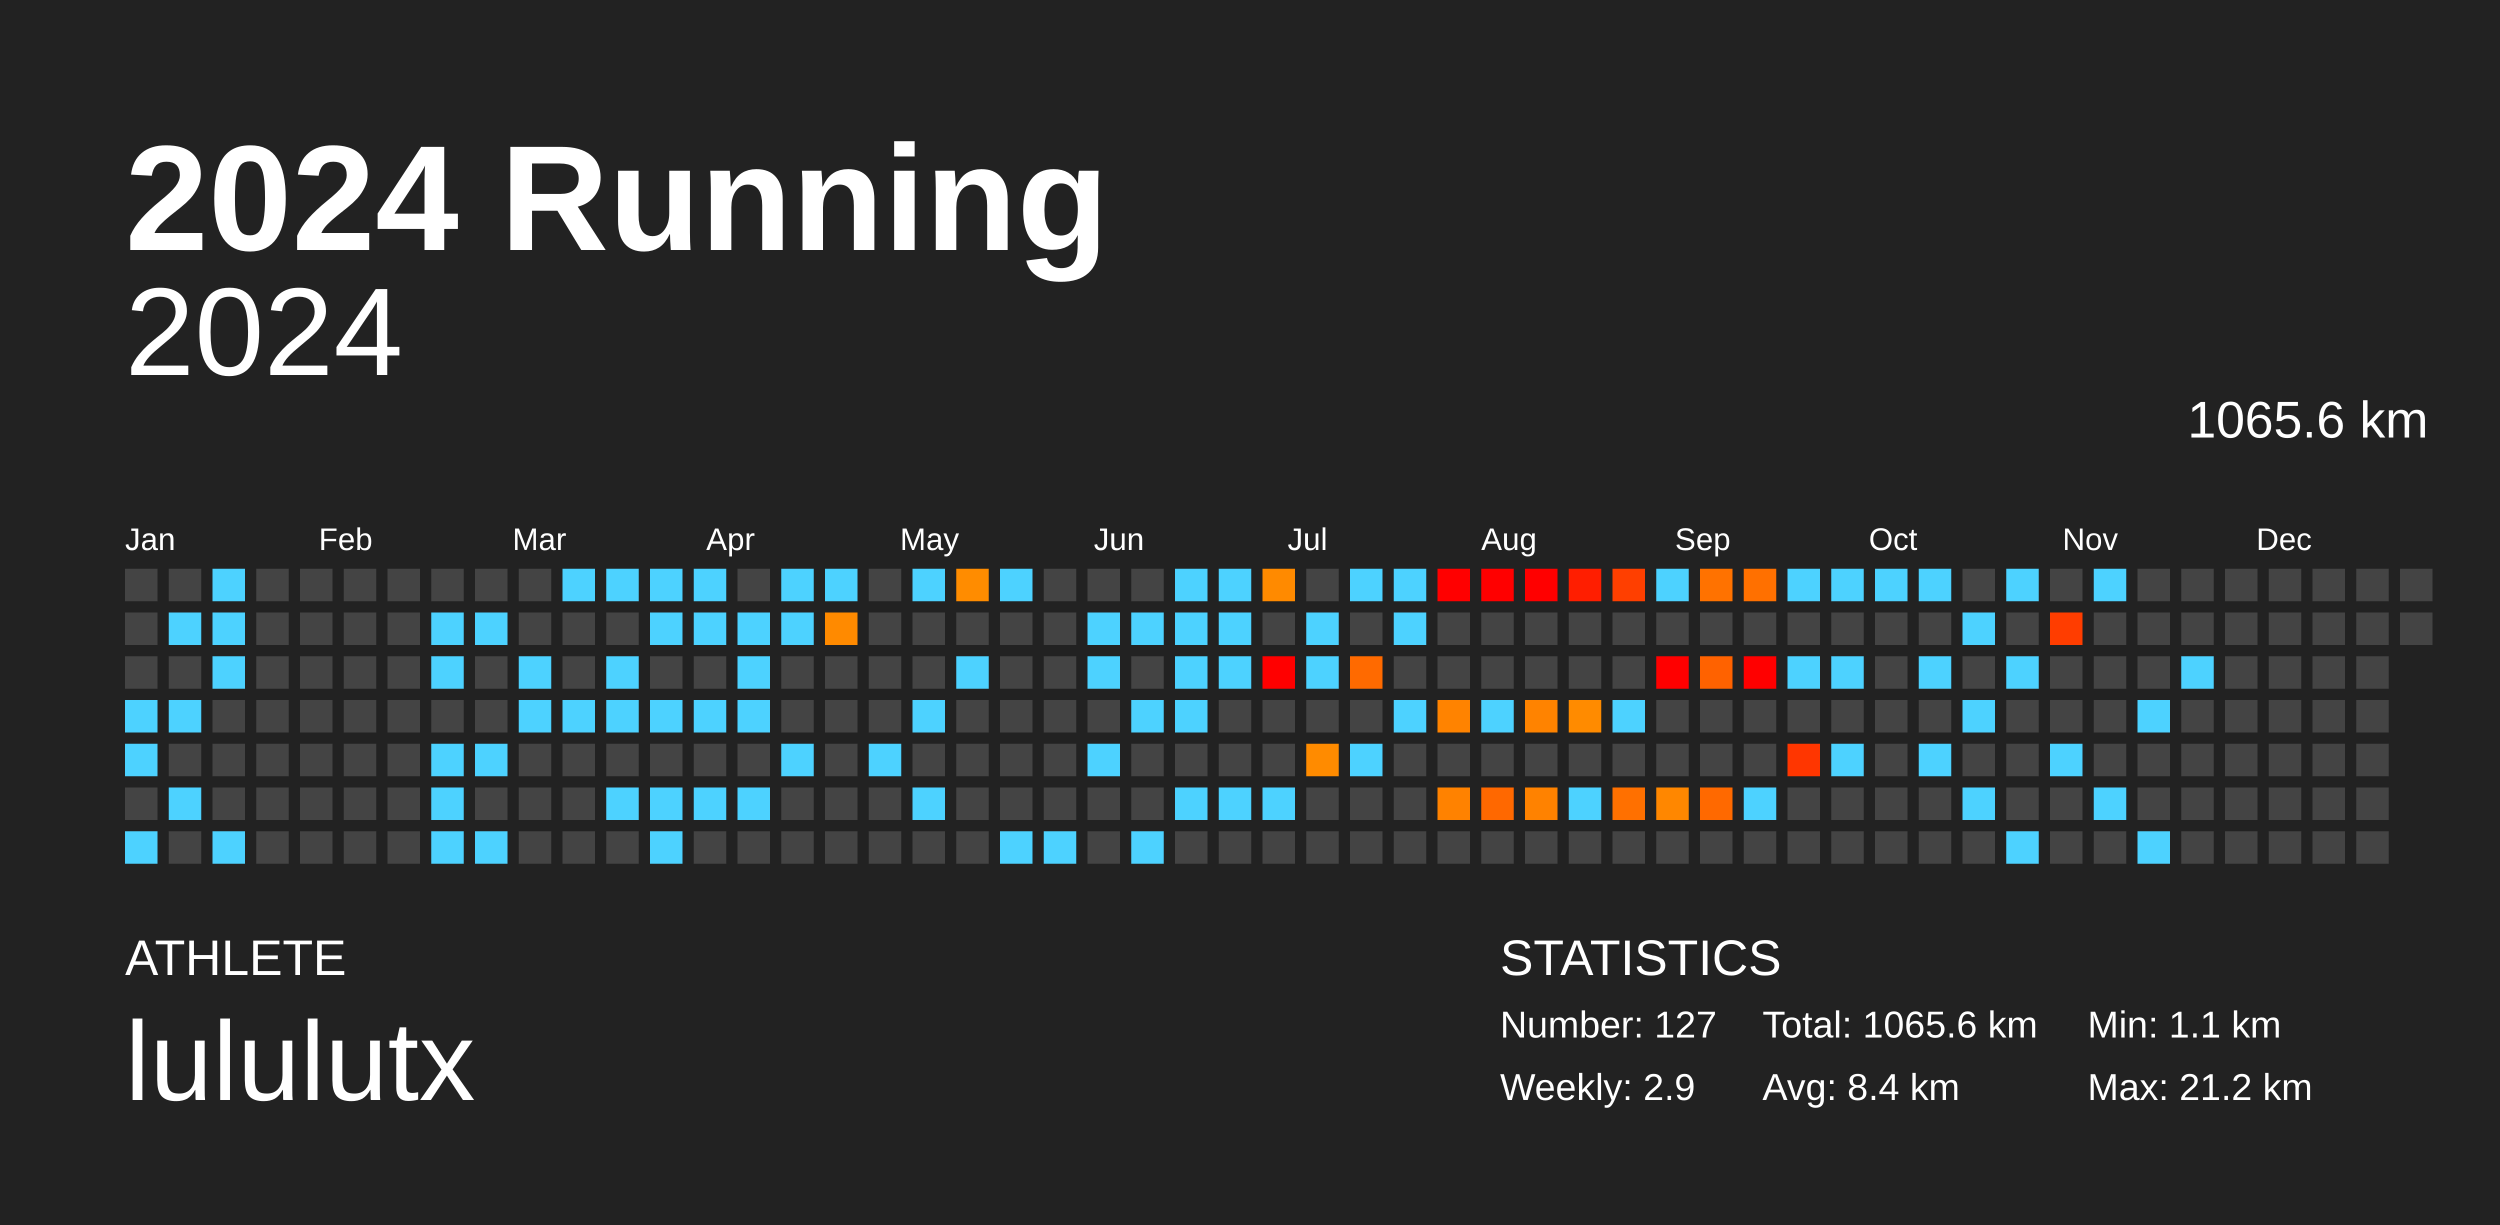
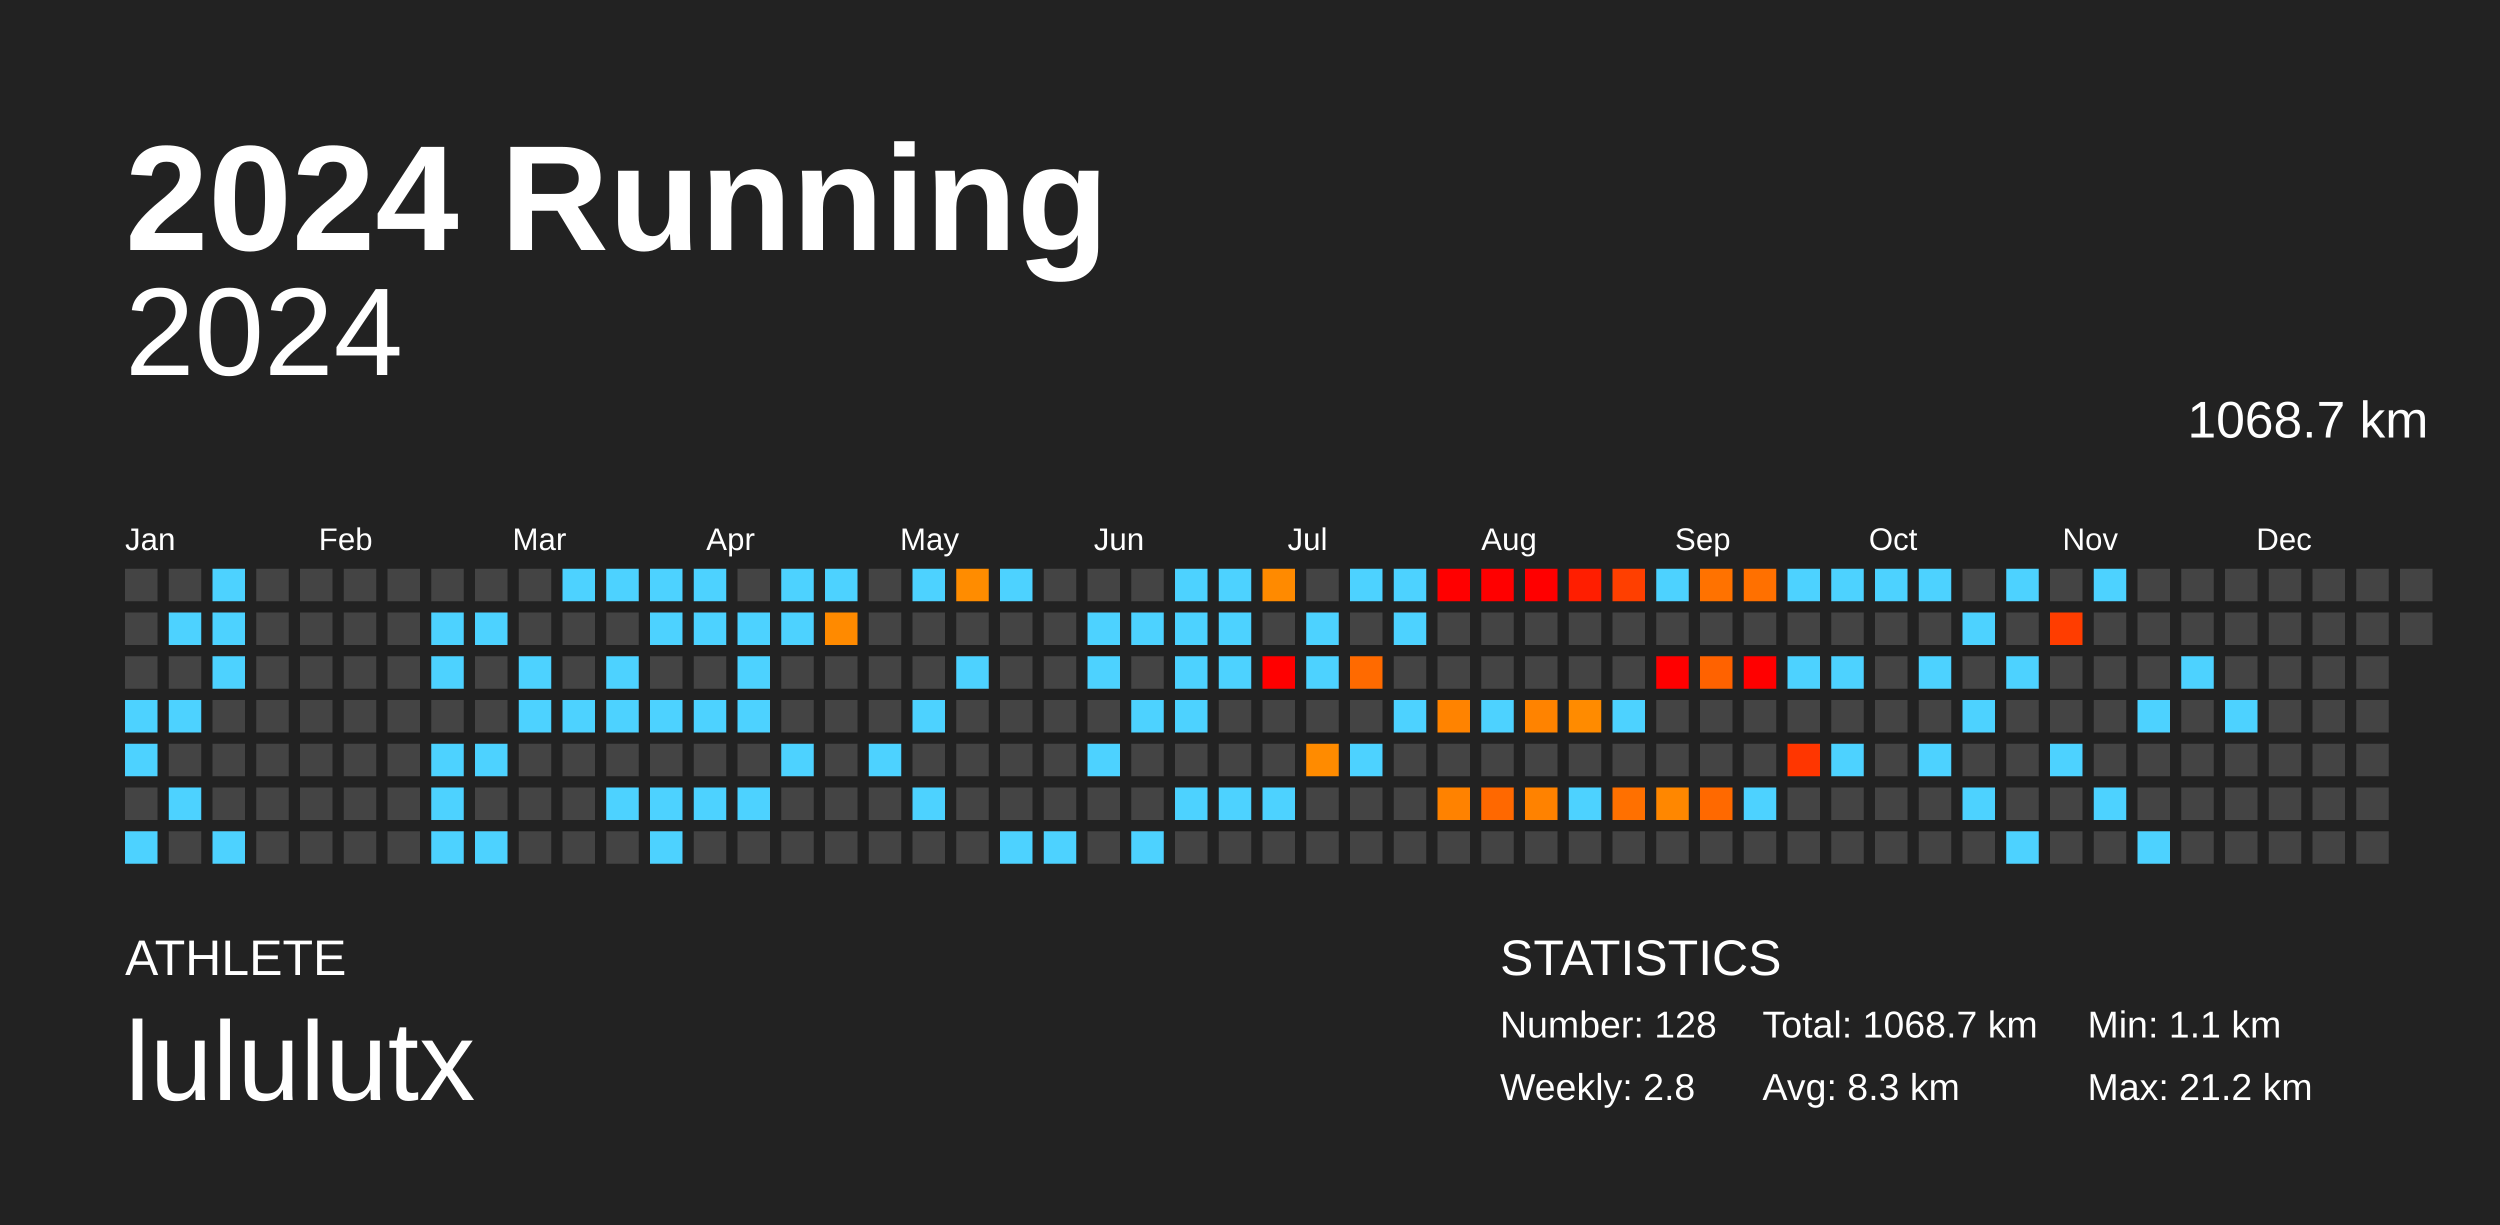
<svg xmlns="http://www.w3.org/2000/svg" baseProfile="full" height="98mm" version="1.1" viewBox="0,0,200,98" width="200mm">
  <defs />
  <rect fill="#222222" height="98" width="200" x="0" y="0" />
  <text fill="#FFFFFF" style="font-size:12px; font-family:Arial; font-weight:bold;" x="10" y="20">2024 Running</text>
  <text fill="#FFFFFF" style="font-size:4px; font-family:Arial" x="10" y="78">ATHLETE</text>
  <text fill="#FFFFFF" style="font-size:9px; font-family:Arial" x="10" y="88">lululutx</text>
  <text fill="#FFFFFF" style="font-size:4px; font-family:Arial" x="120" y="78">STATISTICS</text>
-   <text fill="#FFFFFF" style="font-size:3px; font-family:Arial" x="120" y="83">Number: 127</text>
-   <text fill="#FFFFFF" style="font-size:3px; font-family:Arial" x="120" y="88">Weekly: 2.9</text>
-   <text fill="#FFFFFF" style="font-size:3px; font-family:Arial" x="141" y="83">Total: 1065.6 km</text>
-   <text fill="#FFFFFF" style="font-size:3px; font-family:Arial" x="141" y="88">Avg: 8.4 km</text>
+   <text fill="#FFFFFF" style="font-size:3px; font-family:Arial" x="120" y="83">Number: 128</text>
+   <text fill="#FFFFFF" style="font-size:3px; font-family:Arial" x="120" y="88">Weekly: 2.8</text>
+   <text fill="#FFFFFF" style="font-size:3px; font-family:Arial" x="141" y="83">Total: 1068.7 km</text>
+   <text fill="#FFFFFF" style="font-size:3px; font-family:Arial" x="141" y="88">Avg: 8.3 km</text>
  <text fill="#FFFFFF" style="font-size:3px; font-family:Arial" x="167" y="83">Min: 1.1 km</text>
  <text fill="#FFFFFF" style="font-size:3px; font-family:Arial" x="167" y="88">Max: 21.2 km</text>
  <text alignment-baseline="hanging" fill="#FFFFFF" style="font-size:10.0px; font-family:Arial;" x="10" y="30">2024</text>
-   <text alignment-baseline="hanging" fill="#FFFFFF" style="font-size:4.125px; font-family:Arial;" x="175" y="35">1065.6 km</text>
+   <text alignment-baseline="hanging" fill="#FFFFFF" style="font-size:4.125px; font-family:Arial;" x="175" y="35">1068.7 km</text>
  <text fill="#FFFFFF" style="font-size:2.5px; font-family:Arial" x="10.0" y="44">Jan</text>
  <text fill="#FFFFFF" style="font-size:2.5px; font-family:Arial" x="25.5" y="44">Feb</text>
  <text fill="#FFFFFF" style="font-size:2.5px; font-family:Arial" x="41.0" y="44">Mar</text>
  <text fill="#FFFFFF" style="font-size:2.5px; font-family:Arial" x="56.5" y="44">Apr</text>
  <text fill="#FFFFFF" style="font-size:2.5px; font-family:Arial" x="72.0" y="44">May</text>
  <text fill="#FFFFFF" style="font-size:2.5px; font-family:Arial" x="87.5" y="44">Jun</text>
  <text fill="#FFFFFF" style="font-size:2.5px; font-family:Arial" x="103.0" y="44">Jul</text>
  <text fill="#FFFFFF" style="font-size:2.5px; font-family:Arial" x="118.5" y="44">Aug</text>
  <text fill="#FFFFFF" style="font-size:2.5px; font-family:Arial" x="134.0" y="44">Sep</text>
  <text fill="#FFFFFF" style="font-size:2.5px; font-family:Arial" x="149.5" y="44">Oct</text>
  <text fill="#FFFFFF" style="font-size:2.5px; font-family:Arial" x="165.0" y="44">Nov</text>
  <text fill="#FFFFFF" style="font-size:2.5px; font-family:Arial" x="180.5" y="44">Dec</text>
  <rect fill="#444444" height="2.6" width="2.6" x="10.0" y="45.5" />
  <rect fill="#444444" height="2.6" width="2.6" x="10.0" y="49.0" />
  <rect fill="#444444" height="2.6" width="2.6" x="10.0" y="52.5" />
  <rect fill="#4dd2ff" height="2.6" width="2.6" x="10.0" y="56.0" />
  <rect fill="#4dd2ff" height="2.6" width="2.6" x="10.0" y="59.5" />
  <rect fill="#444444" height="2.6" width="2.6" x="10.0" y="63.0" />
  <rect fill="#4dd2ff" height="2.6" width="2.6" x="10.0" y="66.5" />
  <rect fill="#444444" height="2.6" width="2.6" x="13.5" y="45.5" />
  <rect fill="#4dd2ff" height="2.6" width="2.6" x="13.5" y="49.0" />
  <rect fill="#444444" height="2.6" width="2.6" x="13.5" y="52.5" />
  <rect fill="#4dd2ff" height="2.6" width="2.6" x="13.5" y="56.0" />
  <rect fill="#444444" height="2.6" width="2.6" x="13.5" y="59.5" />
  <rect fill="#4dd2ff" height="2.6" width="2.6" x="13.5" y="63.0" />
  <rect fill="#444444" height="2.6" width="2.6" x="13.5" y="66.5" />
  <rect fill="#4dd2ff" height="2.6" width="2.6" x="17.0" y="45.5" />
  <rect fill="#4dd2ff" height="2.6" width="2.6" x="17.0" y="49.0" />
  <rect fill="#4dd2ff" height="2.6" width="2.6" x="17.0" y="52.5" />
  <rect fill="#444444" height="2.6" width="2.6" x="17.0" y="56.0" />
  <rect fill="#444444" height="2.6" width="2.6" x="17.0" y="59.5" />
  <rect fill="#444444" height="2.6" width="2.6" x="17.0" y="63.0" />
  <rect fill="#4dd2ff" height="2.6" width="2.6" x="17.0" y="66.5" />
  <rect fill="#444444" height="2.6" width="2.6" x="20.5" y="45.5" />
  <rect fill="#444444" height="2.6" width="2.6" x="20.5" y="49.0" />
  <rect fill="#444444" height="2.6" width="2.6" x="20.5" y="52.5" />
  <rect fill="#444444" height="2.6" width="2.6" x="20.5" y="56.0" />
  <rect fill="#444444" height="2.6" width="2.6" x="20.5" y="59.5" />
  <rect fill="#444444" height="2.6" width="2.6" x="20.5" y="63.0" />
  <rect fill="#444444" height="2.6" width="2.6" x="20.5" y="66.5" />
  <rect fill="#444444" height="2.6" width="2.6" x="24.0" y="45.5" />
  <rect fill="#444444" height="2.6" width="2.6" x="24.0" y="49.0" />
  <rect fill="#444444" height="2.6" width="2.6" x="24.0" y="52.5" />
  <rect fill="#444444" height="2.6" width="2.6" x="24.0" y="56.0" />
  <rect fill="#444444" height="2.6" width="2.6" x="24.0" y="59.5" />
  <rect fill="#444444" height="2.6" width="2.6" x="24.0" y="63.0" />
  <rect fill="#444444" height="2.6" width="2.6" x="24.0" y="66.5" />
  <rect fill="#444444" height="2.6" width="2.6" x="27.5" y="45.5" />
  <rect fill="#444444" height="2.6" width="2.6" x="27.5" y="49.0" />
  <rect fill="#444444" height="2.6" width="2.6" x="27.5" y="52.5" />
  <rect fill="#444444" height="2.6" width="2.6" x="27.5" y="56.0" />
  <rect fill="#444444" height="2.6" width="2.6" x="27.5" y="59.5" />
  <rect fill="#444444" height="2.6" width="2.6" x="27.5" y="63.0" />
  <rect fill="#444444" height="2.6" width="2.6" x="27.5" y="66.5" />
  <rect fill="#444444" height="2.6" width="2.6" x="31.0" y="45.5" />
  <rect fill="#444444" height="2.6" width="2.6" x="31.0" y="49.0" />
  <rect fill="#444444" height="2.6" width="2.6" x="31.0" y="52.5" />
  <rect fill="#444444" height="2.6" width="2.6" x="31.0" y="56.0" />
  <rect fill="#444444" height="2.6" width="2.6" x="31.0" y="59.5" />
  <rect fill="#444444" height="2.6" width="2.6" x="31.0" y="63.0" />
  <rect fill="#444444" height="2.6" width="2.6" x="31.0" y="66.5" />
  <rect fill="#444444" height="2.6" width="2.6" x="34.5" y="45.5" />
  <rect fill="#4dd2ff" height="2.6" width="2.6" x="34.5" y="49.0" />
  <rect fill="#4dd2ff" height="2.6" width="2.6" x="34.5" y="52.5" />
  <rect fill="#444444" height="2.6" width="2.6" x="34.5" y="56.0" />
  <rect fill="#4dd2ff" height="2.6" width="2.6" x="34.5" y="59.5" />
  <rect fill="#4dd2ff" height="2.6" width="2.6" x="34.5" y="63.0" />
  <rect fill="#4dd2ff" height="2.6" width="2.6" x="34.5" y="66.5" />
  <rect fill="#444444" height="2.6" width="2.6" x="38.0" y="45.5" />
  <rect fill="#4dd2ff" height="2.6" width="2.6" x="38.0" y="49.0" />
  <rect fill="#444444" height="2.6" width="2.6" x="38.0" y="52.5" />
  <rect fill="#444444" height="2.6" width="2.6" x="38.0" y="56.0" />
  <rect fill="#4dd2ff" height="2.6" width="2.6" x="38.0" y="59.5" />
  <rect fill="#444444" height="2.6" width="2.6" x="38.0" y="63.0" />
  <rect fill="#4dd2ff" height="2.6" width="2.6" x="38.0" y="66.5" />
  <rect fill="#444444" height="2.6" width="2.6" x="41.5" y="45.5" />
  <rect fill="#444444" height="2.6" width="2.6" x="41.5" y="49.0" />
  <rect fill="#4dd2ff" height="2.6" width="2.6" x="41.5" y="52.5" />
  <rect fill="#4dd2ff" height="2.6" width="2.6" x="41.5" y="56.0" />
  <rect fill="#444444" height="2.6" width="2.6" x="41.5" y="59.5" />
  <rect fill="#444444" height="2.6" width="2.6" x="41.5" y="63.0" />
  <rect fill="#444444" height="2.6" width="2.6" x="41.5" y="66.5" />
  <rect fill="#4dd2ff" height="2.6" width="2.6" x="45.0" y="45.5" />
  <rect fill="#444444" height="2.6" width="2.6" x="45.0" y="49.0" />
  <rect fill="#444444" height="2.6" width="2.6" x="45.0" y="52.5" />
  <rect fill="#4dd2ff" height="2.6" width="2.6" x="45.0" y="56.0" />
  <rect fill="#444444" height="2.6" width="2.6" x="45.0" y="59.5" />
  <rect fill="#444444" height="2.6" width="2.6" x="45.0" y="63.0" />
  <rect fill="#444444" height="2.6" width="2.6" x="45.0" y="66.5" />
  <rect fill="#4dd2ff" height="2.6" width="2.6" x="48.5" y="45.5" />
  <rect fill="#444444" height="2.6" width="2.6" x="48.5" y="49.0" />
  <rect fill="#4dd2ff" height="2.6" width="2.6" x="48.5" y="52.5" />
  <rect fill="#4dd2ff" height="2.6" width="2.6" x="48.5" y="56.0" />
  <rect fill="#444444" height="2.6" width="2.6" x="48.5" y="59.5" />
  <rect fill="#4dd2ff" height="2.6" width="2.6" x="48.5" y="63.0" />
  <rect fill="#444444" height="2.6" width="2.6" x="48.5" y="66.5" />
  <rect fill="#4dd2ff" height="2.6" width="2.6" x="52.0" y="45.5" />
  <rect fill="#4dd2ff" height="2.6" width="2.6" x="52.0" y="49.0" />
  <rect fill="#444444" height="2.6" width="2.6" x="52.0" y="52.5" />
  <rect fill="#4dd2ff" height="2.6" width="2.6" x="52.0" y="56.0" />
  <rect fill="#444444" height="2.6" width="2.6" x="52.0" y="59.5" />
  <rect fill="#4dd2ff" height="2.6" width="2.6" x="52.0" y="63.0" />
  <rect fill="#4dd2ff" height="2.6" width="2.6" x="52.0" y="66.5" />
  <rect fill="#4dd2ff" height="2.6" width="2.6" x="55.5" y="45.5" />
  <rect fill="#4dd2ff" height="2.6" width="2.6" x="55.5" y="49.0" />
  <rect fill="#444444" height="2.6" width="2.6" x="55.5" y="52.5" />
  <rect fill="#4dd2ff" height="2.6" width="2.6" x="55.5" y="56.0" />
  <rect fill="#444444" height="2.6" width="2.6" x="55.5" y="59.5" />
  <rect fill="#4dd2ff" height="2.6" width="2.6" x="55.5" y="63.0" />
  <rect fill="#444444" height="2.6" width="2.6" x="55.5" y="66.5" />
  <rect fill="#444444" height="2.6" width="2.6" x="59.0" y="45.5" />
  <rect fill="#4dd2ff" height="2.6" width="2.6" x="59.0" y="49.0" />
  <rect fill="#4dd2ff" height="2.6" width="2.6" x="59.0" y="52.5" />
  <rect fill="#4dd2ff" height="2.6" width="2.6" x="59.0" y="56.0" />
  <rect fill="#444444" height="2.6" width="2.6" x="59.0" y="59.5" />
  <rect fill="#4dd2ff" height="2.6" width="2.6" x="59.0" y="63.0" />
  <rect fill="#444444" height="2.6" width="2.6" x="59.0" y="66.5" />
  <rect fill="#4dd2ff" height="2.6" width="2.6" x="62.5" y="45.5" />
  <rect fill="#4dd2ff" height="2.6" width="2.6" x="62.5" y="49.0" />
  <rect fill="#444444" height="2.6" width="2.6" x="62.5" y="52.5" />
  <rect fill="#444444" height="2.6" width="2.6" x="62.5" y="56.0" />
  <rect fill="#4dd2ff" height="2.6" width="2.6" x="62.5" y="59.5" />
  <rect fill="#444444" height="2.6" width="2.6" x="62.5" y="63.0" />
  <rect fill="#444444" height="2.6" width="2.6" x="62.5" y="66.5" />
  <rect fill="#4dd2ff" height="2.6" width="2.6" x="66.0" y="45.5" />
  <rect fill="#ff8a00" height="2.6" width="2.6" x="66.0" y="49.0" />
  <rect fill="#444444" height="2.6" width="2.6" x="66.0" y="52.5" />
  <rect fill="#444444" height="2.6" width="2.6" x="66.0" y="56.0" />
  <rect fill="#444444" height="2.6" width="2.6" x="66.0" y="59.5" />
  <rect fill="#444444" height="2.6" width="2.6" x="66.0" y="63.0" />
  <rect fill="#444444" height="2.6" width="2.6" x="66.0" y="66.5" />
  <rect fill="#444444" height="2.6" width="2.6" x="69.5" y="45.5" />
  <rect fill="#444444" height="2.6" width="2.6" x="69.5" y="49.0" />
  <rect fill="#444444" height="2.6" width="2.6" x="69.5" y="52.5" />
  <rect fill="#444444" height="2.6" width="2.6" x="69.5" y="56.0" />
  <rect fill="#4dd2ff" height="2.6" width="2.6" x="69.5" y="59.5" />
  <rect fill="#444444" height="2.6" width="2.6" x="69.5" y="63.0" />
  <rect fill="#444444" height="2.6" width="2.6" x="69.5" y="66.5" />
  <rect fill="#4dd2ff" height="2.6" width="2.6" x="73.0" y="45.5" />
  <rect fill="#444444" height="2.6" width="2.6" x="73.0" y="49.0" />
  <rect fill="#444444" height="2.6" width="2.6" x="73.0" y="52.5" />
  <rect fill="#4dd2ff" height="2.6" width="2.6" x="73.0" y="56.0" />
  <rect fill="#444444" height="2.6" width="2.6" x="73.0" y="59.5" />
  <rect fill="#4dd2ff" height="2.6" width="2.6" x="73.0" y="63.0" />
  <rect fill="#444444" height="2.6" width="2.6" x="73.0" y="66.5" />
  <rect fill="#ff8c00" height="2.6" width="2.6" x="76.5" y="45.5" />
  <rect fill="#444444" height="2.6" width="2.6" x="76.5" y="49.0" />
  <rect fill="#4dd2ff" height="2.6" width="2.6" x="76.5" y="52.5" />
  <rect fill="#444444" height="2.6" width="2.6" x="76.5" y="56.0" />
  <rect fill="#444444" height="2.6" width="2.6" x="76.5" y="59.5" />
  <rect fill="#444444" height="2.6" width="2.6" x="76.5" y="63.0" />
  <rect fill="#444444" height="2.6" width="2.6" x="76.5" y="66.5" />
  <rect fill="#4dd2ff" height="2.6" width="2.6" x="80.0" y="45.5" />
  <rect fill="#444444" height="2.6" width="2.6" x="80.0" y="49.0" />
  <rect fill="#444444" height="2.6" width="2.6" x="80.0" y="52.5" />
  <rect fill="#444444" height="2.6" width="2.6" x="80.0" y="56.0" />
  <rect fill="#444444" height="2.6" width="2.6" x="80.0" y="59.5" />
  <rect fill="#444444" height="2.6" width="2.6" x="80.0" y="63.0" />
  <rect fill="#4dd2ff" height="2.6" width="2.6" x="80.0" y="66.5" />
  <rect fill="#444444" height="2.6" width="2.6" x="83.5" y="45.5" />
  <rect fill="#444444" height="2.6" width="2.6" x="83.5" y="49.0" />
  <rect fill="#444444" height="2.6" width="2.6" x="83.5" y="52.5" />
  <rect fill="#444444" height="2.6" width="2.6" x="83.5" y="56.0" />
  <rect fill="#444444" height="2.6" width="2.6" x="83.5" y="59.5" />
  <rect fill="#444444" height="2.6" width="2.6" x="83.5" y="63.0" />
  <rect fill="#4dd2ff" height="2.6" width="2.6" x="83.5" y="66.5" />
  <rect fill="#444444" height="2.6" width="2.6" x="87.0" y="45.5" />
  <rect fill="#4dd2ff" height="2.6" width="2.6" x="87.0" y="49.0" />
  <rect fill="#4dd2ff" height="2.6" width="2.6" x="87.0" y="52.5" />
  <rect fill="#444444" height="2.6" width="2.6" x="87.0" y="56.0" />
  <rect fill="#4dd2ff" height="2.6" width="2.6" x="87.0" y="59.5" />
  <rect fill="#444444" height="2.6" width="2.6" x="87.0" y="63.0" />
  <rect fill="#444444" height="2.6" width="2.6" x="87.0" y="66.5" />
  <rect fill="#444444" height="2.6" width="2.6" x="90.5" y="45.5" />
  <rect fill="#4dd2ff" height="2.6" width="2.6" x="90.5" y="49.0" />
  <rect fill="#444444" height="2.6" width="2.6" x="90.5" y="52.5" />
  <rect fill="#4dd2ff" height="2.6" width="2.6" x="90.5" y="56.0" />
  <rect fill="#444444" height="2.6" width="2.6" x="90.5" y="59.5" />
  <rect fill="#444444" height="2.6" width="2.6" x="90.5" y="63.0" />
  <rect fill="#4dd2ff" height="2.6" width="2.6" x="90.5" y="66.5" />
  <rect fill="#4dd2ff" height="2.6" width="2.6" x="94.0" y="45.5" />
  <rect fill="#4dd2ff" height="2.6" width="2.6" x="94.0" y="49.0" />
  <rect fill="#4dd2ff" height="2.6" width="2.6" x="94.0" y="52.5" />
  <rect fill="#4dd2ff" height="2.6" width="2.6" x="94.0" y="56.0" />
  <rect fill="#444444" height="2.6" width="2.6" x="94.0" y="59.5" />
  <rect fill="#4dd2ff" height="2.6" width="2.6" x="94.0" y="63.0" />
  <rect fill="#444444" height="2.6" width="2.6" x="94.0" y="66.5" />
  <rect fill="#4dd2ff" height="2.6" width="2.6" x="97.5" y="45.5" />
  <rect fill="#4dd2ff" height="2.6" width="2.6" x="97.5" y="49.0" />
  <rect fill="#4dd2ff" height="2.6" width="2.6" x="97.5" y="52.5" />
  <rect fill="#444444" height="2.6" width="2.6" x="97.5" y="56.0" />
  <rect fill="#444444" height="2.6" width="2.6" x="97.5" y="59.5" />
  <rect fill="#4dd2ff" height="2.6" width="2.6" x="97.5" y="63.0" />
  <rect fill="#444444" height="2.6" width="2.6" x="97.5" y="66.5" />
  <rect fill="#ff8a00" height="2.6" width="2.6" x="101.0" y="45.5" />
  <rect fill="#444444" height="2.6" width="2.6" x="101.0" y="49.0" />
  <rect fill="red" height="2.6" width="2.6" x="101.0" y="52.5" />
  <rect fill="#444444" height="2.6" width="2.6" x="101.0" y="56.0" />
  <rect fill="#444444" height="2.6" width="2.6" x="101.0" y="59.5" />
  <rect fill="#4dd2ff" height="2.6" width="2.6" x="101.0" y="63.0" />
  <rect fill="#444444" height="2.6" width="2.6" x="101.0" y="66.5" />
  <rect fill="#444444" height="2.6" width="2.6" x="104.5" y="45.5" />
  <rect fill="#4dd2ff" height="2.6" width="2.6" x="104.5" y="49.0" />
  <rect fill="#4dd2ff" height="2.6" width="2.6" x="104.5" y="52.5" />
  <rect fill="#444444" height="2.6" width="2.6" x="104.5" y="56.0" />
  <rect fill="#ff8b00" height="2.6" width="2.6" x="104.5" y="59.5" />
  <rect fill="#444444" height="2.6" width="2.6" x="104.5" y="63.0" />
  <rect fill="#444444" height="2.6" width="2.6" x="104.5" y="66.5" />
  <rect fill="#4dd2ff" height="2.6" width="2.6" x="108.0" y="45.5" />
  <rect fill="#444444" height="2.6" width="2.6" x="108.0" y="49.0" />
  <rect fill="#ff6a00" height="2.6" width="2.6" x="108.0" y="52.5" />
  <rect fill="#444444" height="2.6" width="2.6" x="108.0" y="56.0" />
  <rect fill="#4dd2ff" height="2.6" width="2.6" x="108.0" y="59.5" />
  <rect fill="#444444" height="2.6" width="2.6" x="108.0" y="63.0" />
  <rect fill="#444444" height="2.6" width="2.6" x="108.0" y="66.5" />
  <rect fill="#4dd2ff" height="2.6" width="2.6" x="111.5" y="45.5" />
  <rect fill="#4dd2ff" height="2.6" width="2.6" x="111.5" y="49.0" />
  <rect fill="#444444" height="2.6" width="2.6" x="111.5" y="52.5" />
  <rect fill="#4dd2ff" height="2.6" width="2.6" x="111.5" y="56.0" />
  <rect fill="#444444" height="2.6" width="2.6" x="111.5" y="59.5" />
  <rect fill="#444444" height="2.6" width="2.6" x="111.5" y="63.0" />
  <rect fill="#444444" height="2.6" width="2.6" x="111.5" y="66.5" />
  <rect fill="red" height="2.6" width="2.6" x="115.0" y="45.5" />
  <rect fill="#444444" height="2.6" width="2.6" x="115.0" y="49.0" />
  <rect fill="#444444" height="2.6" width="2.6" x="115.0" y="52.5" />
  <rect fill="#ff8300" height="2.6" width="2.6" x="115.0" y="56.0" />
  <rect fill="#444444" height="2.6" width="2.6" x="115.0" y="59.5" />
  <rect fill="#ff8200" height="2.6" width="2.6" x="115.0" y="63.0" />
  <rect fill="#444444" height="2.6" width="2.6" x="115.0" y="66.5" />
  <rect fill="red" height="2.6" width="2.6" x="118.5" y="45.5" />
  <rect fill="#444444" height="2.6" width="2.6" x="118.5" y="49.0" />
  <rect fill="#444444" height="2.6" width="2.6" x="118.5" y="52.5" />
  <rect fill="#4dd2ff" height="2.6" width="2.6" x="118.5" y="56.0" />
  <rect fill="#444444" height="2.6" width="2.6" x="118.5" y="59.5" />
  <rect fill="#ff6800" height="2.6" width="2.6" x="118.5" y="63.0" />
  <rect fill="#444444" height="2.6" width="2.6" x="118.5" y="66.5" />
  <rect fill="red" height="2.6" width="2.6" x="122.0" y="45.5" />
  <rect fill="#444444" height="2.6" width="2.6" x="122.0" y="49.0" />
  <rect fill="#444444" height="2.6" width="2.6" x="122.0" y="52.5" />
  <rect fill="#ff8300" height="2.6" width="2.6" x="122.0" y="56.0" />
  <rect fill="#444444" height="2.6" width="2.6" x="122.0" y="59.5" />
  <rect fill="#ff8200" height="2.6" width="2.6" x="122.0" y="63.0" />
  <rect fill="#444444" height="2.6" width="2.6" x="122.0" y="66.5" />
  <rect fill="#ff1e00" height="2.6" width="2.6" x="125.5" y="45.5" />
  <rect fill="#444444" height="2.6" width="2.6" x="125.5" y="49.0" />
  <rect fill="#444444" height="2.6" width="2.6" x="125.5" y="52.5" />
  <rect fill="#ff8b00" height="2.6" width="2.6" x="125.5" y="56.0" />
  <rect fill="#444444" height="2.6" width="2.6" x="125.5" y="59.5" />
  <rect fill="#4dd2ff" height="2.6" width="2.6" x="125.5" y="63.0" />
  <rect fill="#444444" height="2.6" width="2.6" x="125.5" y="66.5" />
  <rect fill="#ff3f00" height="2.6" width="2.6" x="129.0" y="45.5" />
  <rect fill="#444444" height="2.6" width="2.6" x="129.0" y="49.0" />
  <rect fill="#444444" height="2.6" width="2.6" x="129.0" y="52.5" />
  <rect fill="#4dd2ff" height="2.6" width="2.6" x="129.0" y="56.0" />
  <rect fill="#444444" height="2.6" width="2.6" x="129.0" y="59.5" />
  <rect fill="#ff7000" height="2.6" width="2.6" x="129.0" y="63.0" />
  <rect fill="#444444" height="2.6" width="2.6" x="129.0" y="66.5" />
  <rect fill="#4dd2ff" height="2.6" width="2.6" x="132.5" y="45.5" />
  <rect fill="#444444" height="2.6" width="2.6" x="132.5" y="49.0" />
  <rect fill="red" height="2.6" width="2.6" x="132.5" y="52.5" />
  <rect fill="#444444" height="2.6" width="2.6" x="132.5" y="56.0" />
  <rect fill="#444444" height="2.6" width="2.6" x="132.5" y="59.5" />
  <rect fill="#ff8700" height="2.6" width="2.6" x="132.5" y="63.0" />
  <rect fill="#444444" height="2.6" width="2.6" x="132.5" y="66.5" />
  <rect fill="#ff7200" height="2.6" width="2.6" x="136.0" y="45.5" />
  <rect fill="#444444" height="2.6" width="2.6" x="136.0" y="49.0" />
  <rect fill="#ff6200" height="2.6" width="2.6" x="136.0" y="52.5" />
  <rect fill="#444444" height="2.6" width="2.6" x="136.0" y="56.0" />
  <rect fill="#444444" height="2.6" width="2.6" x="136.0" y="59.5" />
  <rect fill="#ff6900" height="2.6" width="2.6" x="136.0" y="63.0" />
  <rect fill="#444444" height="2.6" width="2.6" x="136.0" y="66.5" />
  <rect fill="#ff7000" height="2.6" width="2.6" x="139.5" y="45.5" />
  <rect fill="#444444" height="2.6" width="2.6" x="139.5" y="49.0" />
  <rect fill="red" height="2.6" width="2.6" x="139.5" y="52.5" />
  <rect fill="#444444" height="2.6" width="2.6" x="139.5" y="56.0" />
  <rect fill="#444444" height="2.6" width="2.6" x="139.5" y="59.5" />
  <rect fill="#4dd2ff" height="2.6" width="2.6" x="139.5" y="63.0" />
  <rect fill="#444444" height="2.6" width="2.6" x="139.5" y="66.5" />
  <rect fill="#4dd2ff" height="2.6" width="2.6" x="143.0" y="45.5" />
  <rect fill="#444444" height="2.6" width="2.6" x="143.0" y="49.0" />
  <rect fill="#4dd2ff" height="2.6" width="2.6" x="143.0" y="52.5" />
  <rect fill="#444444" height="2.6" width="2.6" x="143.0" y="56.0" />
  <rect fill="#ff3600" height="2.6" width="2.6" x="143.0" y="59.5" />
  <rect fill="#444444" height="2.6" width="2.6" x="143.0" y="63.0" />
  <rect fill="#444444" height="2.6" width="2.6" x="143.0" y="66.5" />
  <rect fill="#4dd2ff" height="2.6" width="2.6" x="146.5" y="45.5" />
  <rect fill="#444444" height="2.6" width="2.6" x="146.5" y="49.0" />
  <rect fill="#4dd2ff" height="2.6" width="2.6" x="146.5" y="52.5" />
  <rect fill="#444444" height="2.6" width="2.6" x="146.5" y="56.0" />
  <rect fill="#4dd2ff" height="2.6" width="2.6" x="146.5" y="59.5" />
  <rect fill="#444444" height="2.6" width="2.6" x="146.5" y="63.0" />
  <rect fill="#444444" height="2.6" width="2.6" x="146.5" y="66.5" />
  <rect fill="#4dd2ff" height="2.6" width="2.6" x="150.0" y="45.5" />
  <rect fill="#444444" height="2.6" width="2.6" x="150.0" y="49.0" />
  <rect fill="#444444" height="2.6" width="2.6" x="150.0" y="52.5" />
  <rect fill="#444444" height="2.6" width="2.6" x="150.0" y="56.0" />
  <rect fill="#444444" height="2.6" width="2.6" x="150.0" y="59.5" />
  <rect fill="#444444" height="2.6" width="2.6" x="150.0" y="63.0" />
  <rect fill="#444444" height="2.6" width="2.6" x="150.0" y="66.5" />
  <rect fill="#4dd2ff" height="2.6" width="2.6" x="153.5" y="45.5" />
  <rect fill="#444444" height="2.6" width="2.6" x="153.5" y="49.0" />
  <rect fill="#4dd2ff" height="2.6" width="2.6" x="153.5" y="52.5" />
  <rect fill="#444444" height="2.6" width="2.6" x="153.5" y="56.0" />
  <rect fill="#4dd2ff" height="2.6" width="2.6" x="153.5" y="59.5" />
  <rect fill="#444444" height="2.6" width="2.6" x="153.5" y="63.0" />
  <rect fill="#444444" height="2.6" width="2.6" x="153.5" y="66.5" />
  <rect fill="#444444" height="2.6" width="2.6" x="157.0" y="45.5" />
  <rect fill="#4dd2ff" height="2.6" width="2.6" x="157.0" y="49.0" />
  <rect fill="#444444" height="2.6" width="2.6" x="157.0" y="52.5" />
  <rect fill="#4dd2ff" height="2.6" width="2.6" x="157.0" y="56.0" />
  <rect fill="#444444" height="2.6" width="2.6" x="157.0" y="59.5" />
  <rect fill="#4dd2ff" height="2.6" width="2.6" x="157.0" y="63.0" />
  <rect fill="#444444" height="2.6" width="2.6" x="157.0" y="66.5" />
  <rect fill="#4dd2ff" height="2.6" width="2.6" x="160.5" y="45.5" />
  <rect fill="#444444" height="2.6" width="2.6" x="160.5" y="49.0" />
  <rect fill="#4dd2ff" height="2.6" width="2.6" x="160.5" y="52.5" />
  <rect fill="#444444" height="2.6" width="2.6" x="160.5" y="56.0" />
  <rect fill="#444444" height="2.6" width="2.6" x="160.5" y="59.5" />
  <rect fill="#444444" height="2.6" width="2.6" x="160.5" y="63.0" />
  <rect fill="#4dd2ff" height="2.6" width="2.6" x="160.5" y="66.5" />
  <rect fill="#444444" height="2.6" width="2.6" x="164.0" y="45.5" />
  <rect fill="#ff3d00" height="2.6" width="2.6" x="164.0" y="49.0" />
  <rect fill="#444444" height="2.6" width="2.6" x="164.0" y="52.5" />
  <rect fill="#444444" height="2.6" width="2.6" x="164.0" y="56.0" />
  <rect fill="#4dd2ff" height="2.6" width="2.6" x="164.0" y="59.5" />
  <rect fill="#444444" height="2.6" width="2.6" x="164.0" y="63.0" />
  <rect fill="#444444" height="2.6" width="2.6" x="164.0" y="66.5" />
  <rect fill="#4dd2ff" height="2.6" width="2.6" x="167.5" y="45.5" />
  <rect fill="#444444" height="2.6" width="2.6" x="167.5" y="49.0" />
  <rect fill="#444444" height="2.6" width="2.6" x="167.5" y="52.5" />
  <rect fill="#444444" height="2.6" width="2.6" x="167.5" y="56.0" />
  <rect fill="#444444" height="2.6" width="2.6" x="167.5" y="59.5" />
  <rect fill="#4dd2ff" height="2.6" width="2.6" x="167.5" y="63.0" />
  <rect fill="#444444" height="2.6" width="2.6" x="167.5" y="66.5" />
  <rect fill="#444444" height="2.6" width="2.6" x="171.0" y="45.5" />
  <rect fill="#444444" height="2.6" width="2.6" x="171.0" y="49.0" />
  <rect fill="#444444" height="2.6" width="2.6" x="171.0" y="52.5" />
  <rect fill="#4dd2ff" height="2.6" width="2.6" x="171.0" y="56.0" />
  <rect fill="#444444" height="2.6" width="2.6" x="171.0" y="59.5" />
  <rect fill="#444444" height="2.6" width="2.6" x="171.0" y="63.0" />
  <rect fill="#4dd2ff" height="2.6" width="2.6" x="171.0" y="66.5" />
  <rect fill="#444444" height="2.6" width="2.6" x="174.5" y="45.5" />
  <rect fill="#444444" height="2.6" width="2.6" x="174.5" y="49.0" />
  <rect fill="#4dd2ff" height="2.6" width="2.6" x="174.5" y="52.5" />
  <rect fill="#444444" height="2.6" width="2.6" x="174.5" y="56.0" />
  <rect fill="#444444" height="2.6" width="2.6" x="174.5" y="59.5" />
  <rect fill="#444444" height="2.6" width="2.6" x="174.5" y="63.0" />
  <rect fill="#444444" height="2.6" width="2.6" x="174.5" y="66.5" />
  <rect fill="#444444" height="2.6" width="2.6" x="178.0" y="45.5" />
  <rect fill="#444444" height="2.6" width="2.6" x="178.0" y="49.0" />
  <rect fill="#444444" height="2.6" width="2.6" x="178.0" y="52.5" />
-   <rect fill="#444444" height="2.6" width="2.6" x="178.0" y="56.0" />
+   <rect fill="#4dd2ff" height="2.6" width="2.6" x="178.0" y="56.0" />
  <rect fill="#444444" height="2.6" width="2.6" x="178.0" y="59.5" />
  <rect fill="#444444" height="2.6" width="2.6" x="178.0" y="63.0" />
  <rect fill="#444444" height="2.6" width="2.6" x="178.0" y="66.5" />
  <rect fill="#444444" height="2.6" width="2.6" x="181.5" y="45.5" />
  <rect fill="#444444" height="2.6" width="2.6" x="181.5" y="49.0" />
  <rect fill="#444444" height="2.6" width="2.6" x="181.5" y="52.5" />
  <rect fill="#444444" height="2.6" width="2.6" x="181.5" y="56.0" />
  <rect fill="#444444" height="2.6" width="2.6" x="181.5" y="59.5" />
  <rect fill="#444444" height="2.6" width="2.6" x="181.5" y="63.0" />
  <rect fill="#444444" height="2.6" width="2.6" x="181.5" y="66.5" />
  <rect fill="#444444" height="2.6" width="2.6" x="185.0" y="45.5" />
  <rect fill="#444444" height="2.6" width="2.6" x="185.0" y="49.0" />
  <rect fill="#444444" height="2.6" width="2.6" x="185.0" y="52.5" />
  <rect fill="#444444" height="2.6" width="2.6" x="185.0" y="56.0" />
  <rect fill="#444444" height="2.6" width="2.6" x="185.0" y="59.5" />
  <rect fill="#444444" height="2.6" width="2.6" x="185.0" y="63.0" />
  <rect fill="#444444" height="2.6" width="2.6" x="185.0" y="66.5" />
  <rect fill="#444444" height="2.6" width="2.6" x="188.5" y="45.5" />
  <rect fill="#444444" height="2.6" width="2.6" x="188.5" y="49.0" />
  <rect fill="#444444" height="2.6" width="2.6" x="188.5" y="52.5" />
  <rect fill="#444444" height="2.6" width="2.6" x="188.5" y="56.0" />
  <rect fill="#444444" height="2.6" width="2.6" x="188.5" y="59.5" />
  <rect fill="#444444" height="2.6" width="2.6" x="188.5" y="63.0" />
  <rect fill="#444444" height="2.6" width="2.6" x="188.5" y="66.5" />
  <rect fill="#444444" height="2.6" width="2.6" x="192.0" y="45.5" />
  <rect fill="#444444" height="2.6" width="2.6" x="192.0" y="49.0" />
</svg>
